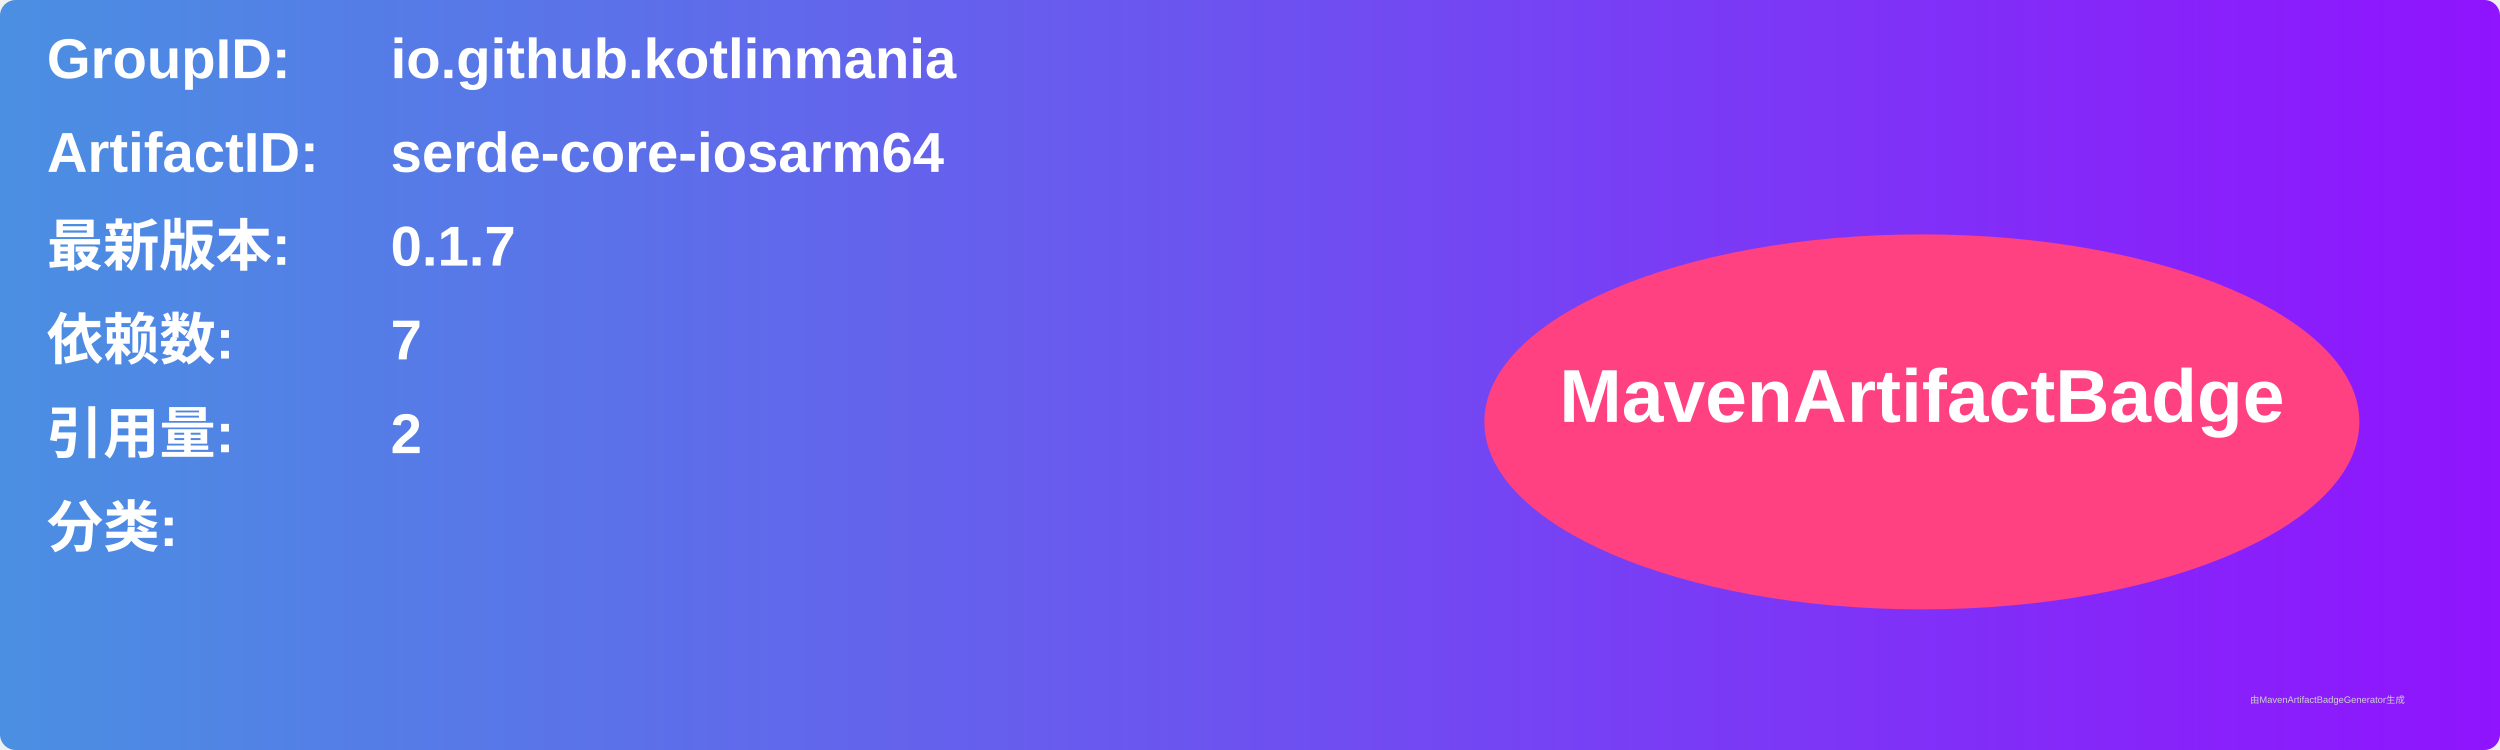
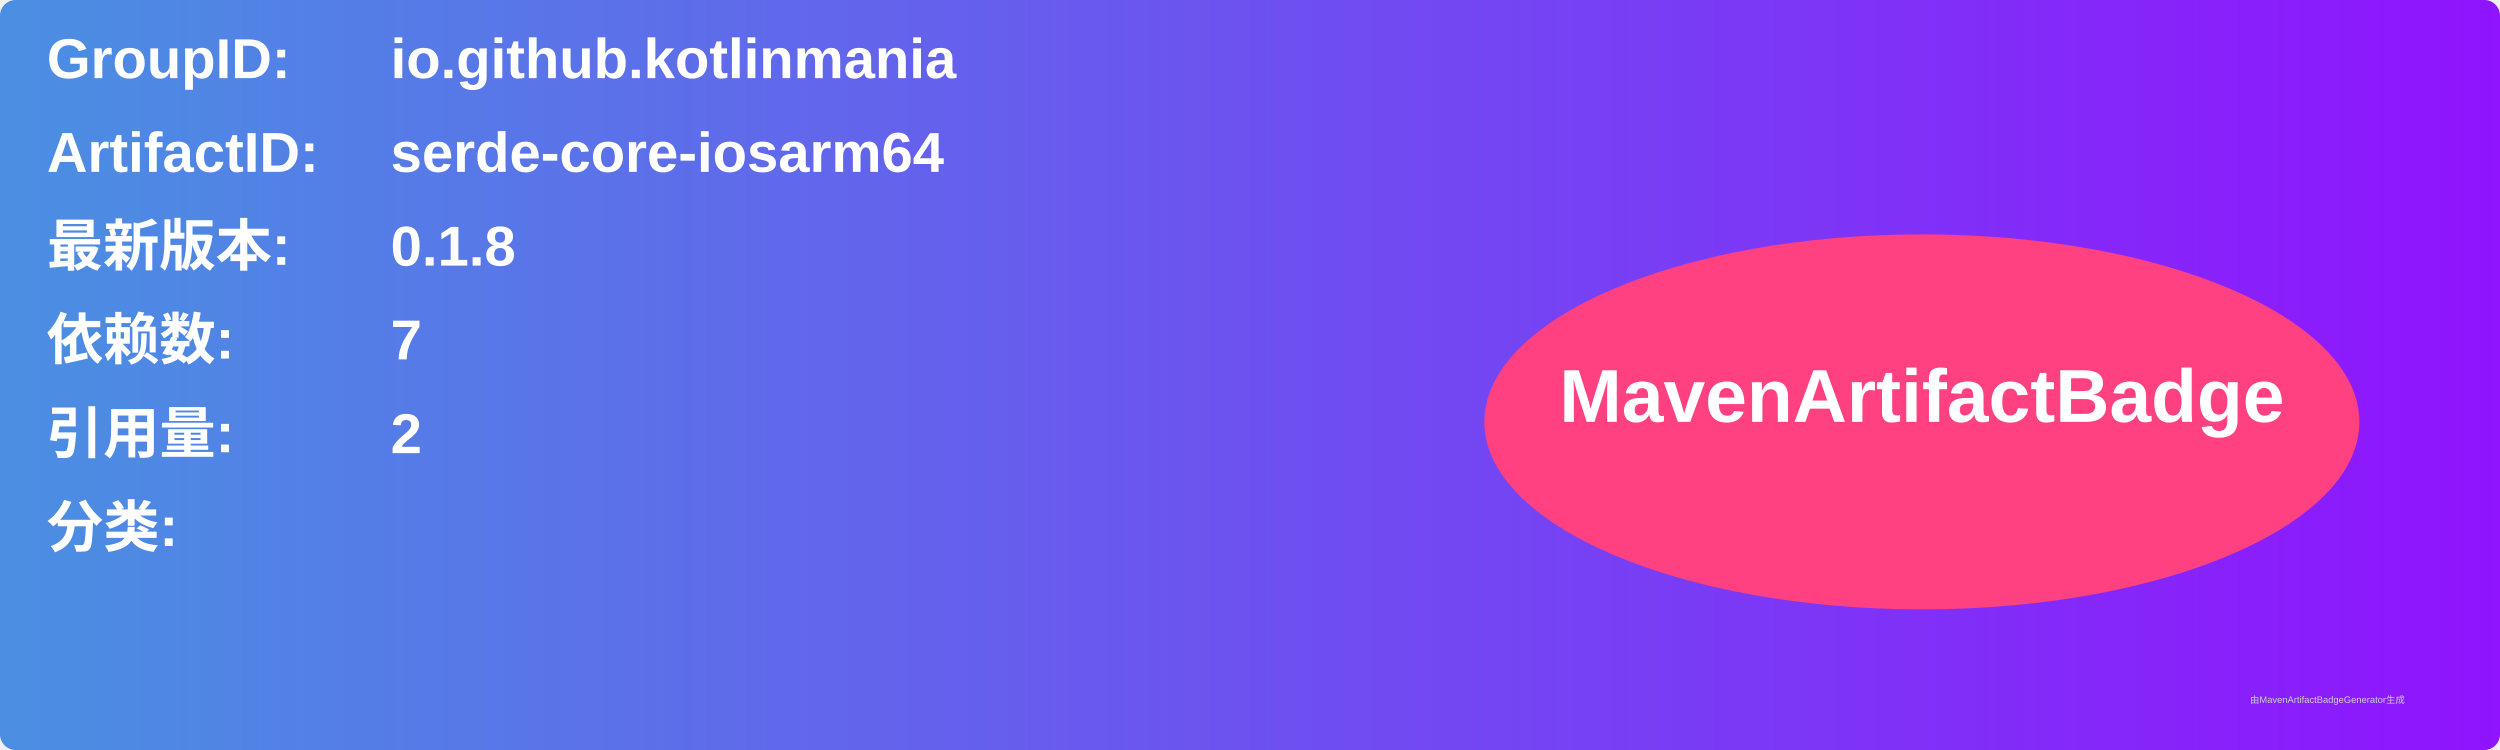
<svg xmlns="http://www.w3.org/2000/svg" width="800" height="240" viewBox="0 0 800 240">
  <linearGradient id="grad" x1="0%" y1="0%" x2="100%" y2="0%">
    <stop offset="0%" stop-color="#4a90e2" />
    <stop offset="100%" stop-color="#9013fe" />
  </linearGradient>
  <rect width="100%" height="100%" rx="5" ry="5" fill="url(#grad)" />
  <g transform="translate(15, 15)">
    <text x="0" y="10" font-family="Arial" font-size="18" fill="white" font-weight="bold" width="260">GroupID:</text>
    <text x="110" y="10" font-family="Arial" font-size="18" fill="white" font-weight="bold" width="460">io.github.kotlinmania</text>
    <text x="0" y="40" font-family="Arial" font-size="18" fill="white" font-weight="bold" width="260">ArtifactID:</text>
    <text x="110" y="40" font-family="Arial" font-size="18" fill="white" font-weight="bold" width="460">serde-core-iosarm64</text>
    <text x="0" y="70" font-family="Arial" font-size="18" fill="white" font-weight="bold">最新版本:</text>
    <text x="110" y="70" font-family="Arial" font-size="18" fill="white" font-weight="bold">
-       <tspan font-weight="bold">0.1.7</tspan>
+       <tspan font-weight="bold">0.1.8</tspan>
    </text>
    <text x="0" y="100" font-family="Arial" font-size="18" fill="white" font-weight="bold">依赖数: </text>
    <text x="110" y="100" font-family="Arial" font-size="18" fill="white">
      <tspan font-weight="bold">7</tspan>
    </text>
    <text x="0" y="130" font-family="Arial" font-size="18" fill="white" font-weight="bold">引用量: </text>
    <text x="110" y="130" font-family="Arial" font-size="18" fill="white">
      <tspan font-weight="bold">2</tspan>
    </text>
    <text x="0" y="160" font-family="Arial" font-size="18" fill="white" font-weight="bold">分类:</text>
    <text x="10" y="190" font-family="Arial" font-size="10" fill="white">
      <tspan font-weight="bold" />
    </text>
    <ellipse cx="600" cy="120" rx="140" ry="60" fill="#ff4081" />
    <text x="600" y="120" text-anchor="middle" font-family="Arial" font-size="24" fill="white" font-weight="bold">MavenArtifactBadge</text>
  </g>
  <text x="720" y="225" font-family="Arial" font-size="3" fill="#d0d0d0">由MavenArtifactBadgeGenerator生成</text>
</svg>
